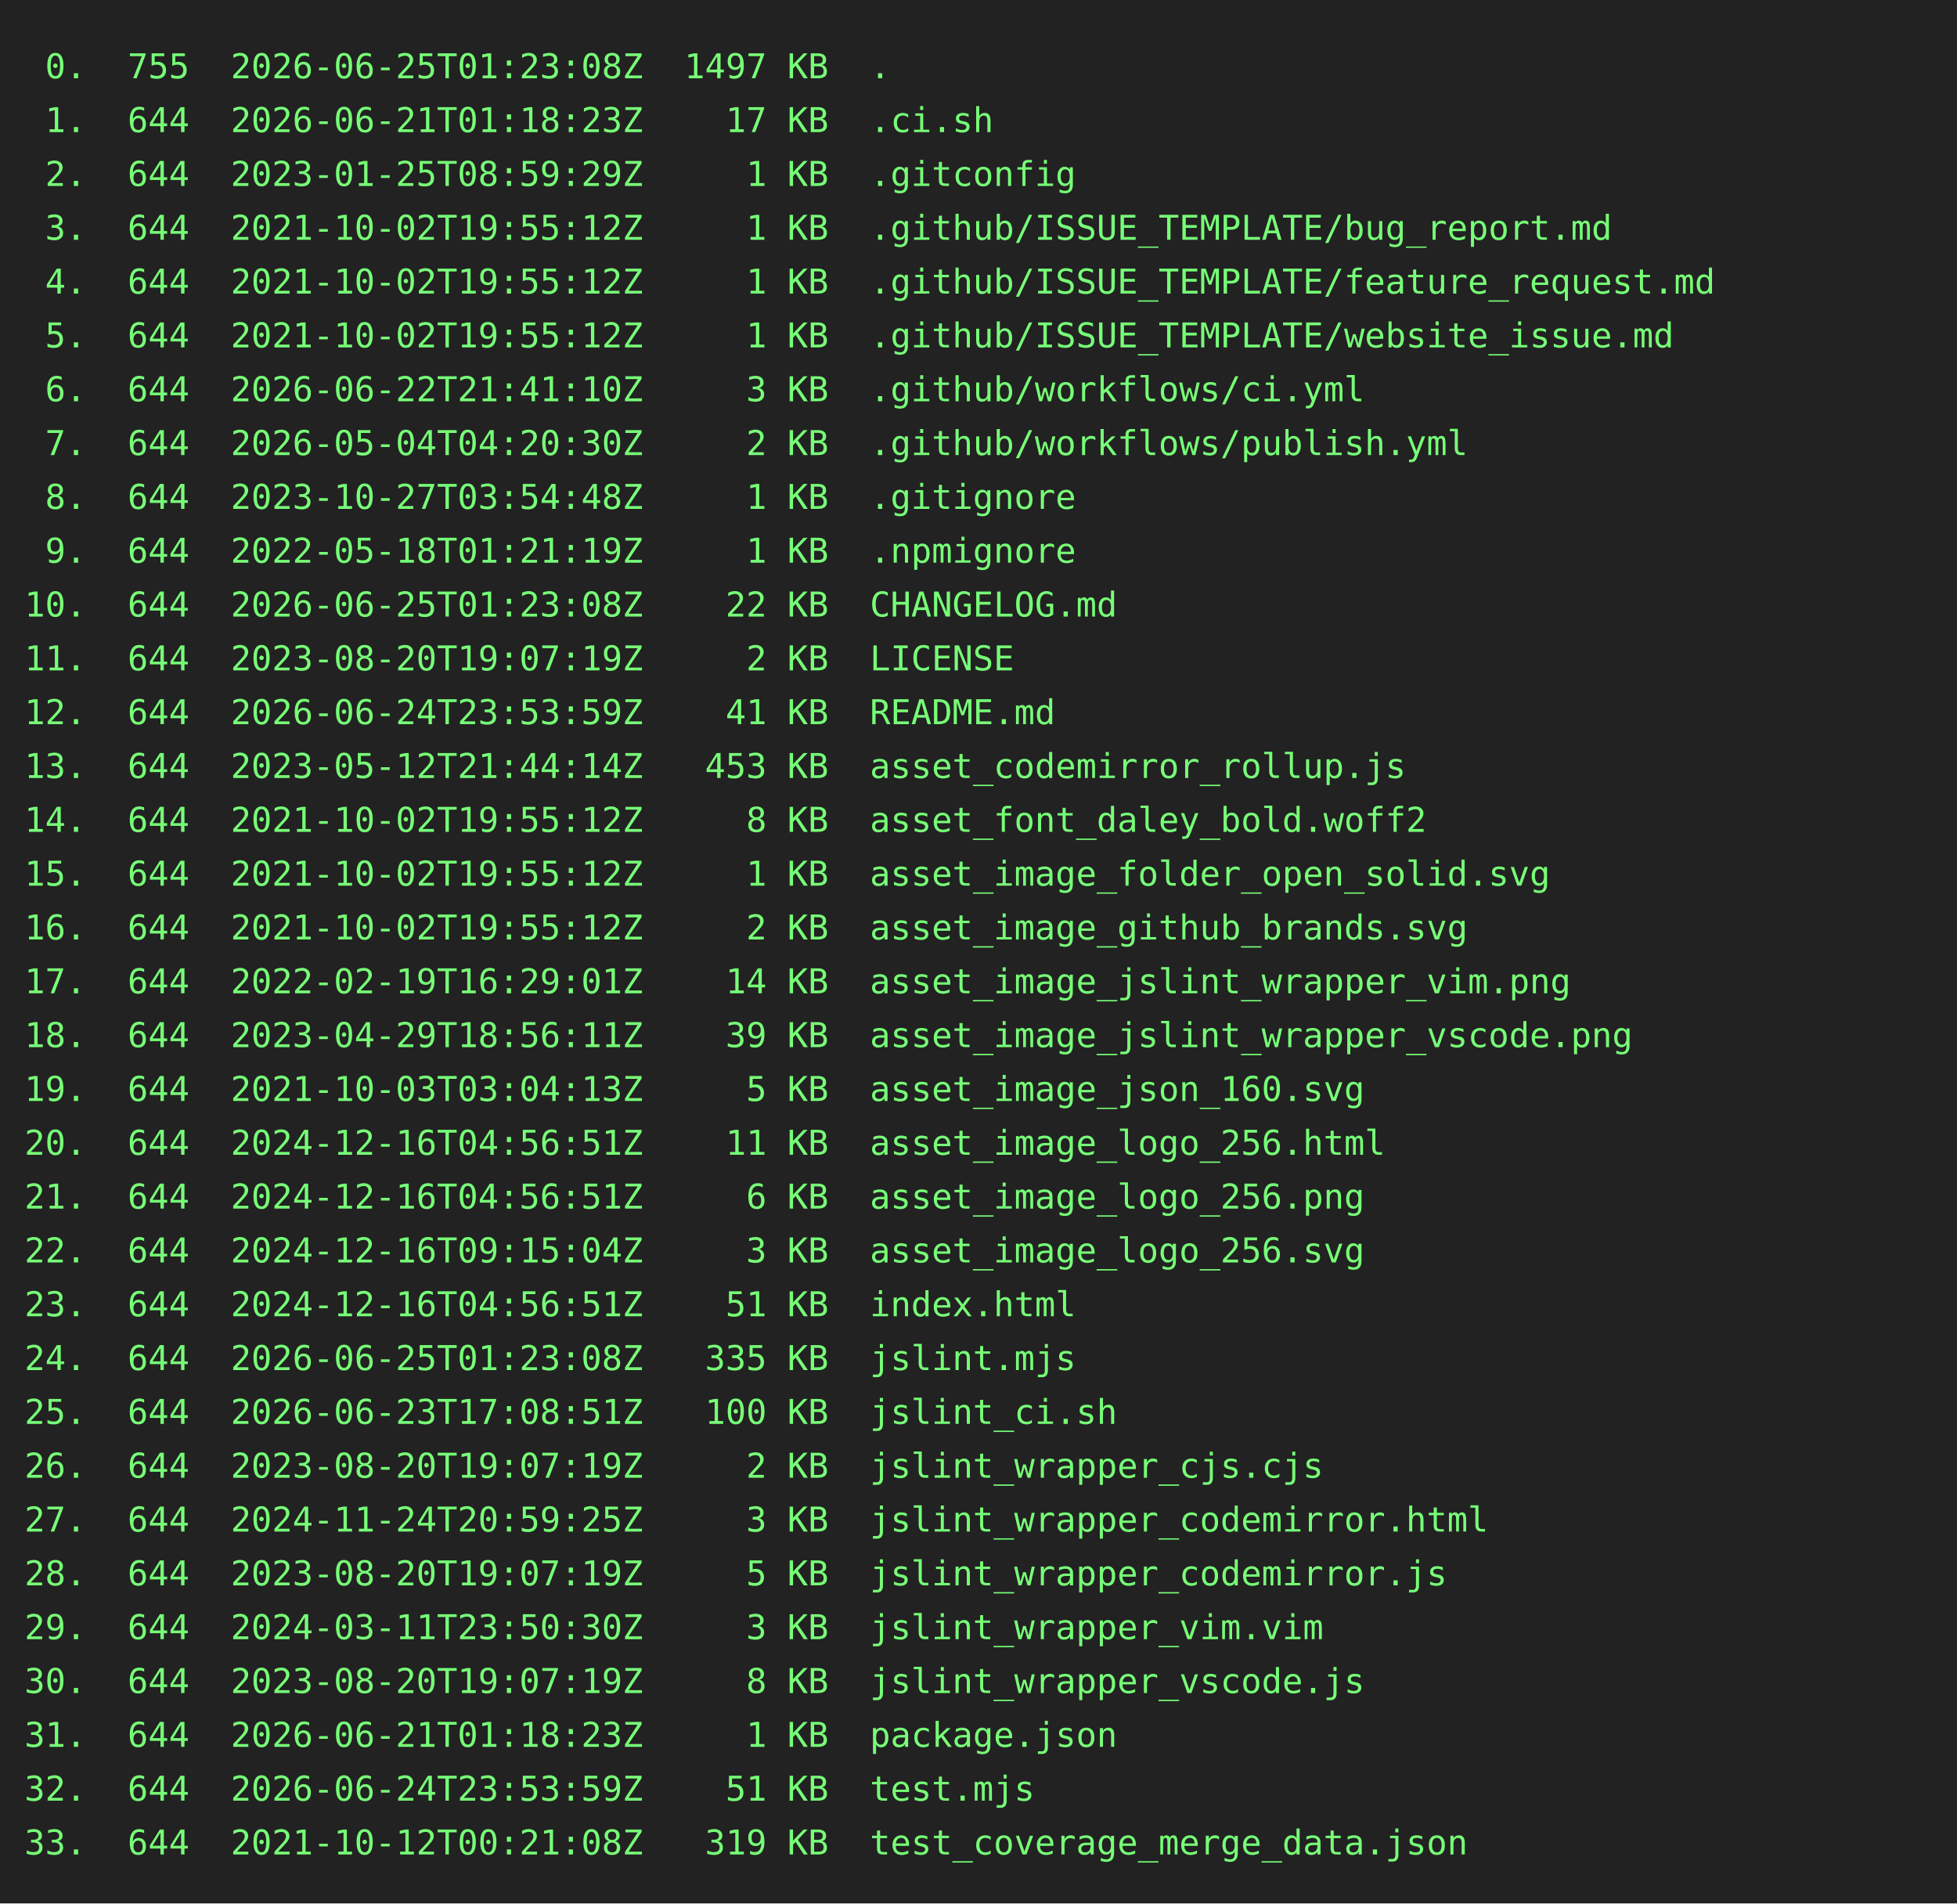
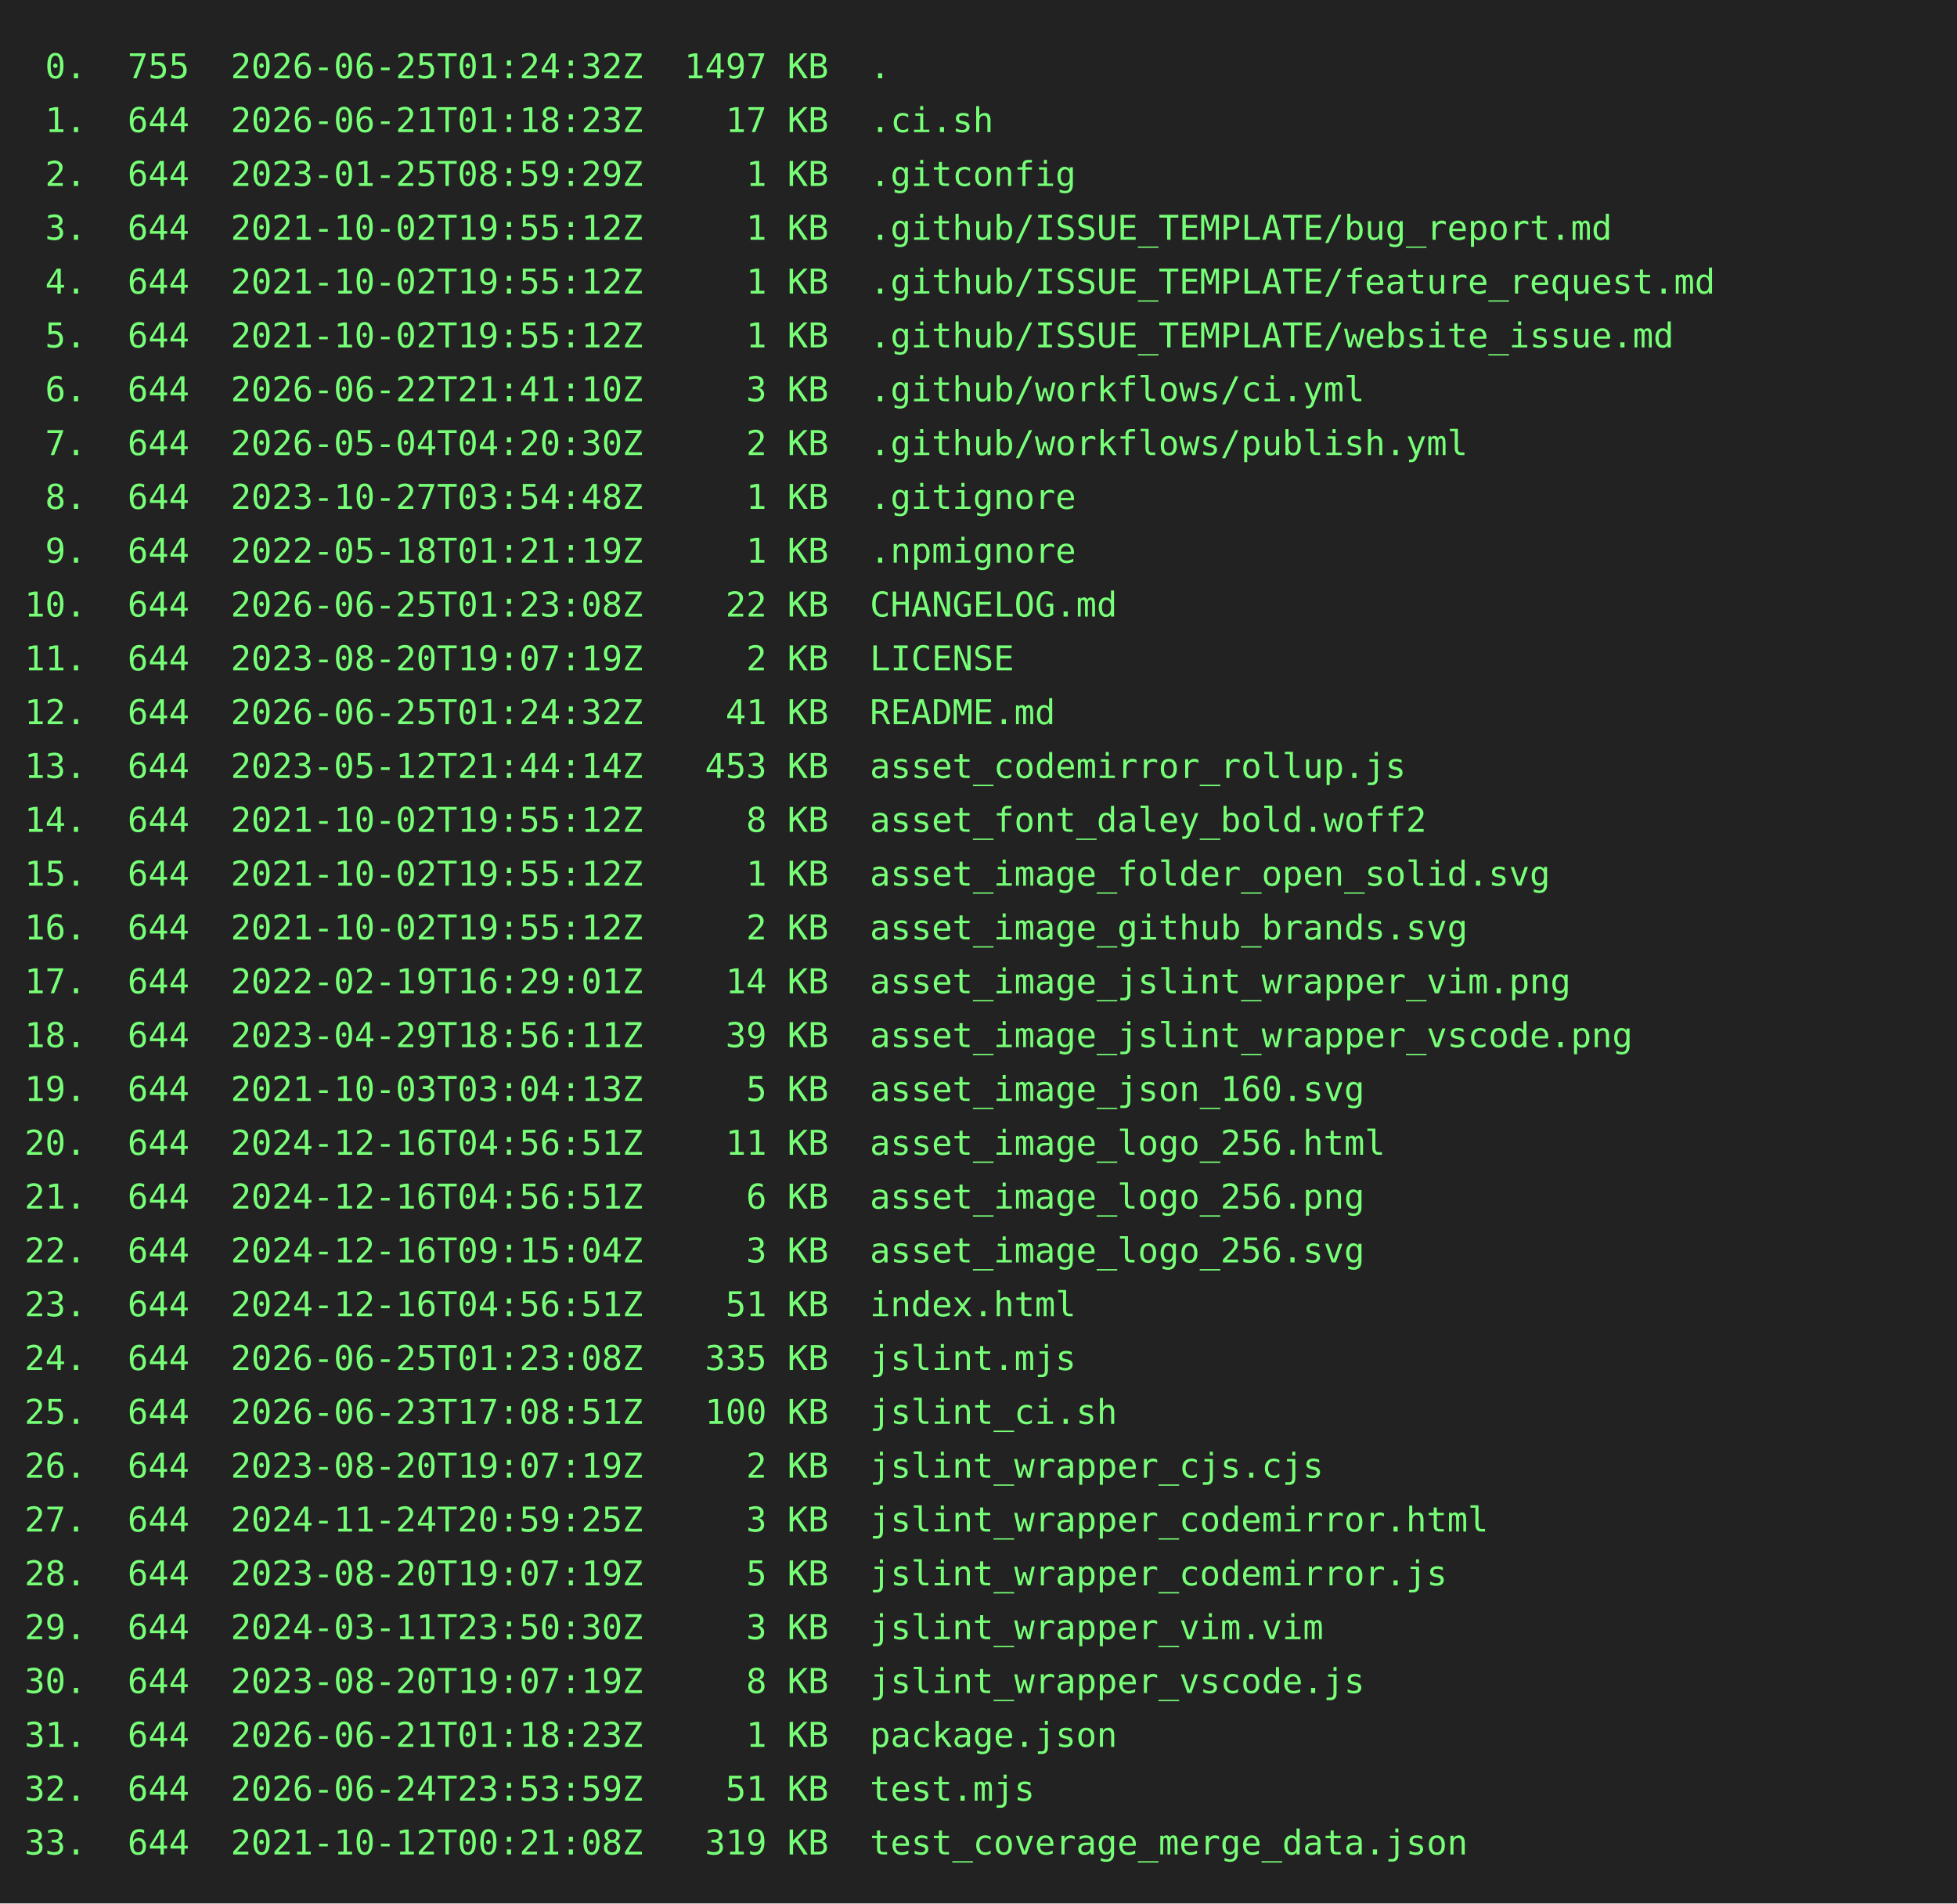
<svg xmlns="http://www.w3.org/2000/svg" height="778" width="800">
  <rect height="778" fill="#222" width="800" />
  <text fill="#7f7" font-family="consolas, menlo, monospace" font-size="14" xml:space="preserve">
-     <tspan lengthAdjust="spacingAndGlyphs" textLength="768" x="10" y="32"> 0.  755  2026-06-25T01:23:08Z  1497 KB  .                                                       </tspan>
+     <tspan lengthAdjust="spacingAndGlyphs" textLength="768" x="10" y="32"> 0.  755  2026-06-25T01:24:32Z  1497 KB  .                                                       </tspan>
    <tspan lengthAdjust="spacingAndGlyphs" textLength="768" x="10" y="54"> 1.  644  2026-06-21T01:18:23Z    17 KB  .ci.sh                                                  </tspan>
    <tspan lengthAdjust="spacingAndGlyphs" textLength="768" x="10" y="76"> 2.  644  2023-01-25T08:59:29Z     1 KB  .gitconfig                                              </tspan>
    <tspan lengthAdjust="spacingAndGlyphs" textLength="768" x="10" y="98"> 3.  644  2021-10-02T19:55:12Z     1 KB  .github/ISSUE_TEMPLATE/bug_report.md                    </tspan>
    <tspan lengthAdjust="spacingAndGlyphs" textLength="768" x="10" y="120"> 4.  644  2021-10-02T19:55:12Z     1 KB  .github/ISSUE_TEMPLATE/feature_request.md               </tspan>
    <tspan lengthAdjust="spacingAndGlyphs" textLength="768" x="10" y="142"> 5.  644  2021-10-02T19:55:12Z     1 KB  .github/ISSUE_TEMPLATE/website_issue.md                 </tspan>
    <tspan lengthAdjust="spacingAndGlyphs" textLength="768" x="10" y="164"> 6.  644  2026-06-22T21:41:10Z     3 KB  .github/workflows/ci.yml                                </tspan>
    <tspan lengthAdjust="spacingAndGlyphs" textLength="768" x="10" y="186"> 7.  644  2026-05-04T04:20:30Z     2 KB  .github/workflows/publish.yml                           </tspan>
    <tspan lengthAdjust="spacingAndGlyphs" textLength="768" x="10" y="208"> 8.  644  2023-10-27T03:54:48Z     1 KB  .gitignore                                              </tspan>
    <tspan lengthAdjust="spacingAndGlyphs" textLength="768" x="10" y="230"> 9.  644  2022-05-18T01:21:19Z     1 KB  .npmignore                                              </tspan>
    <tspan lengthAdjust="spacingAndGlyphs" textLength="768" x="10" y="252">10.  644  2026-06-25T01:23:08Z    22 KB  CHANGELOG.md                                            </tspan>
    <tspan lengthAdjust="spacingAndGlyphs" textLength="768" x="10" y="274">11.  644  2023-08-20T19:07:19Z     2 KB  LICENSE                                                 </tspan>
-     <tspan lengthAdjust="spacingAndGlyphs" textLength="768" x="10" y="296">12.  644  2026-06-24T23:53:59Z    41 KB  README.md                                               </tspan>
+     <tspan lengthAdjust="spacingAndGlyphs" textLength="768" x="10" y="296">12.  644  2026-06-25T01:24:32Z    41 KB  README.md                                               </tspan>
    <tspan lengthAdjust="spacingAndGlyphs" textLength="768" x="10" y="318">13.  644  2023-05-12T21:44:14Z   453 KB  asset_codemirror_rollup.js                              </tspan>
    <tspan lengthAdjust="spacingAndGlyphs" textLength="768" x="10" y="340">14.  644  2021-10-02T19:55:12Z     8 KB  asset_font_daley_bold.woff2                             </tspan>
    <tspan lengthAdjust="spacingAndGlyphs" textLength="768" x="10" y="362">15.  644  2021-10-02T19:55:12Z     1 KB  asset_image_folder_open_solid.svg                       </tspan>
    <tspan lengthAdjust="spacingAndGlyphs" textLength="768" x="10" y="384">16.  644  2021-10-02T19:55:12Z     2 KB  asset_image_github_brands.svg                           </tspan>
    <tspan lengthAdjust="spacingAndGlyphs" textLength="768" x="10" y="406">17.  644  2022-02-19T16:29:01Z    14 KB  asset_image_jslint_wrapper_vim.png                      </tspan>
    <tspan lengthAdjust="spacingAndGlyphs" textLength="768" x="10" y="428">18.  644  2023-04-29T18:56:11Z    39 KB  asset_image_jslint_wrapper_vscode.png                   </tspan>
    <tspan lengthAdjust="spacingAndGlyphs" textLength="768" x="10" y="450">19.  644  2021-10-03T03:04:13Z     5 KB  asset_image_json_160.svg                                </tspan>
    <tspan lengthAdjust="spacingAndGlyphs" textLength="768" x="10" y="472">20.  644  2024-12-16T04:56:51Z    11 KB  asset_image_logo_256.html                               </tspan>
    <tspan lengthAdjust="spacingAndGlyphs" textLength="768" x="10" y="494">21.  644  2024-12-16T04:56:51Z     6 KB  asset_image_logo_256.png                                </tspan>
    <tspan lengthAdjust="spacingAndGlyphs" textLength="768" x="10" y="516">22.  644  2024-12-16T09:15:04Z     3 KB  asset_image_logo_256.svg                                </tspan>
    <tspan lengthAdjust="spacingAndGlyphs" textLength="768" x="10" y="538">23.  644  2024-12-16T04:56:51Z    51 KB  index.html                                              </tspan>
    <tspan lengthAdjust="spacingAndGlyphs" textLength="768" x="10" y="560">24.  644  2026-06-25T01:23:08Z   335 KB  jslint.mjs                                              </tspan>
    <tspan lengthAdjust="spacingAndGlyphs" textLength="768" x="10" y="582">25.  644  2026-06-23T17:08:51Z   100 KB  jslint_ci.sh                                            </tspan>
    <tspan lengthAdjust="spacingAndGlyphs" textLength="768" x="10" y="604">26.  644  2023-08-20T19:07:19Z     2 KB  jslint_wrapper_cjs.cjs                                  </tspan>
    <tspan lengthAdjust="spacingAndGlyphs" textLength="768" x="10" y="626">27.  644  2024-11-24T20:59:25Z     3 KB  jslint_wrapper_codemirror.html                          </tspan>
    <tspan lengthAdjust="spacingAndGlyphs" textLength="768" x="10" y="648">28.  644  2023-08-20T19:07:19Z     5 KB  jslint_wrapper_codemirror.js                            </tspan>
    <tspan lengthAdjust="spacingAndGlyphs" textLength="768" x="10" y="670">29.  644  2024-03-11T23:50:30Z     3 KB  jslint_wrapper_vim.vim                                  </tspan>
    <tspan lengthAdjust="spacingAndGlyphs" textLength="768" x="10" y="692">30.  644  2023-08-20T19:07:19Z     8 KB  jslint_wrapper_vscode.js                                </tspan>
    <tspan lengthAdjust="spacingAndGlyphs" textLength="768" x="10" y="714">31.  644  2026-06-21T01:18:23Z     1 KB  package.json                                            </tspan>
    <tspan lengthAdjust="spacingAndGlyphs" textLength="768" x="10" y="736">32.  644  2026-06-24T23:53:59Z    51 KB  test.mjs                                                </tspan>
    <tspan lengthAdjust="spacingAndGlyphs" textLength="768" x="10" y="758">33.  644  2021-10-12T00:21:08Z   319 KB  test_coverage_merge_data.json                           </tspan>
  </text>
</svg>
